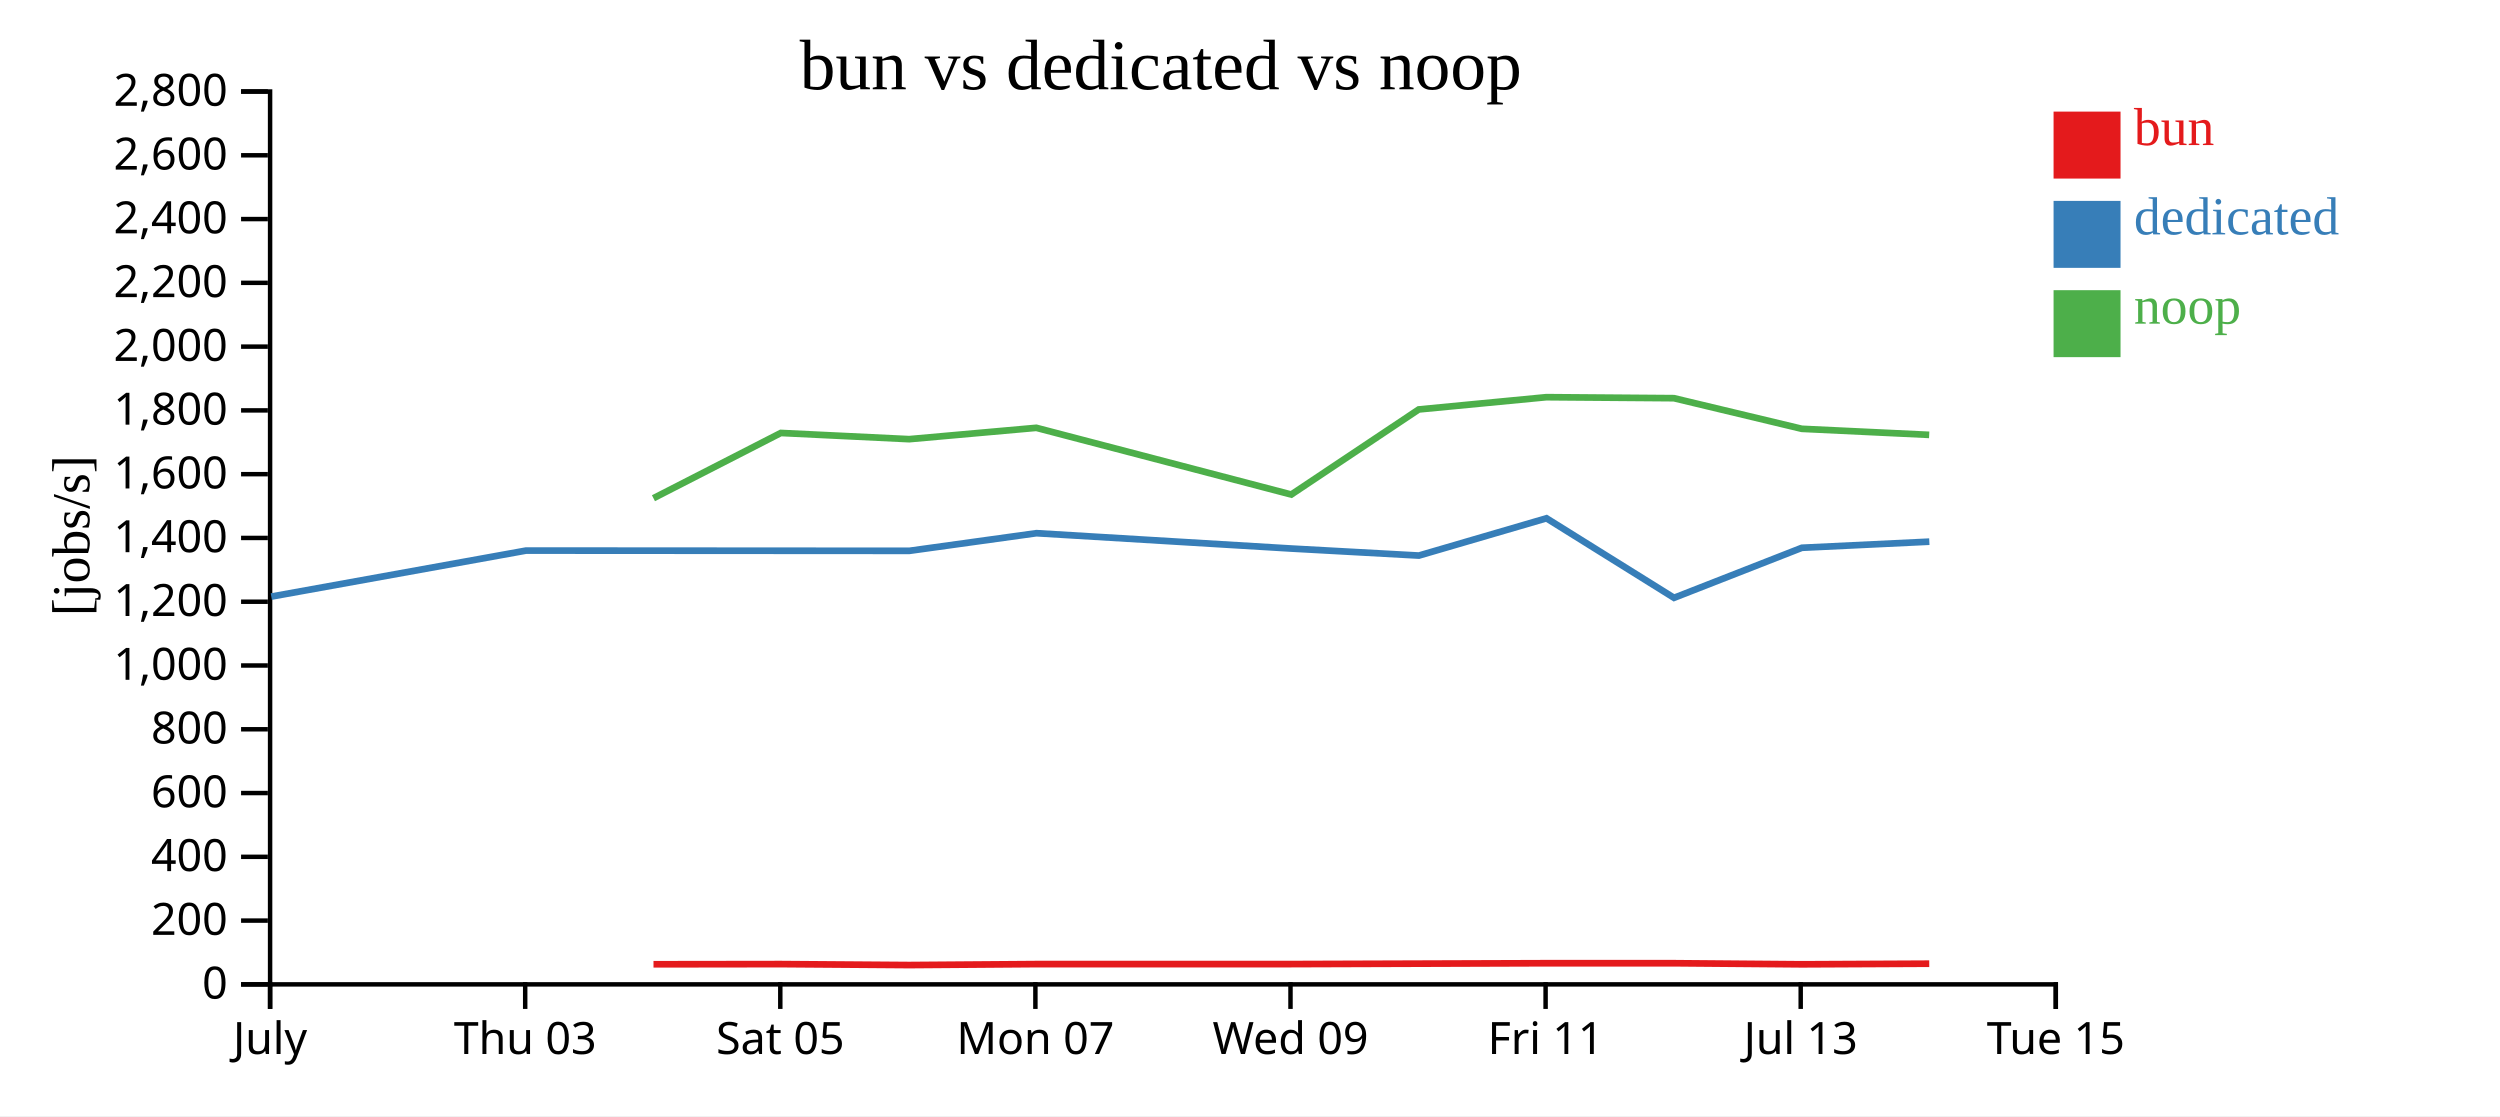
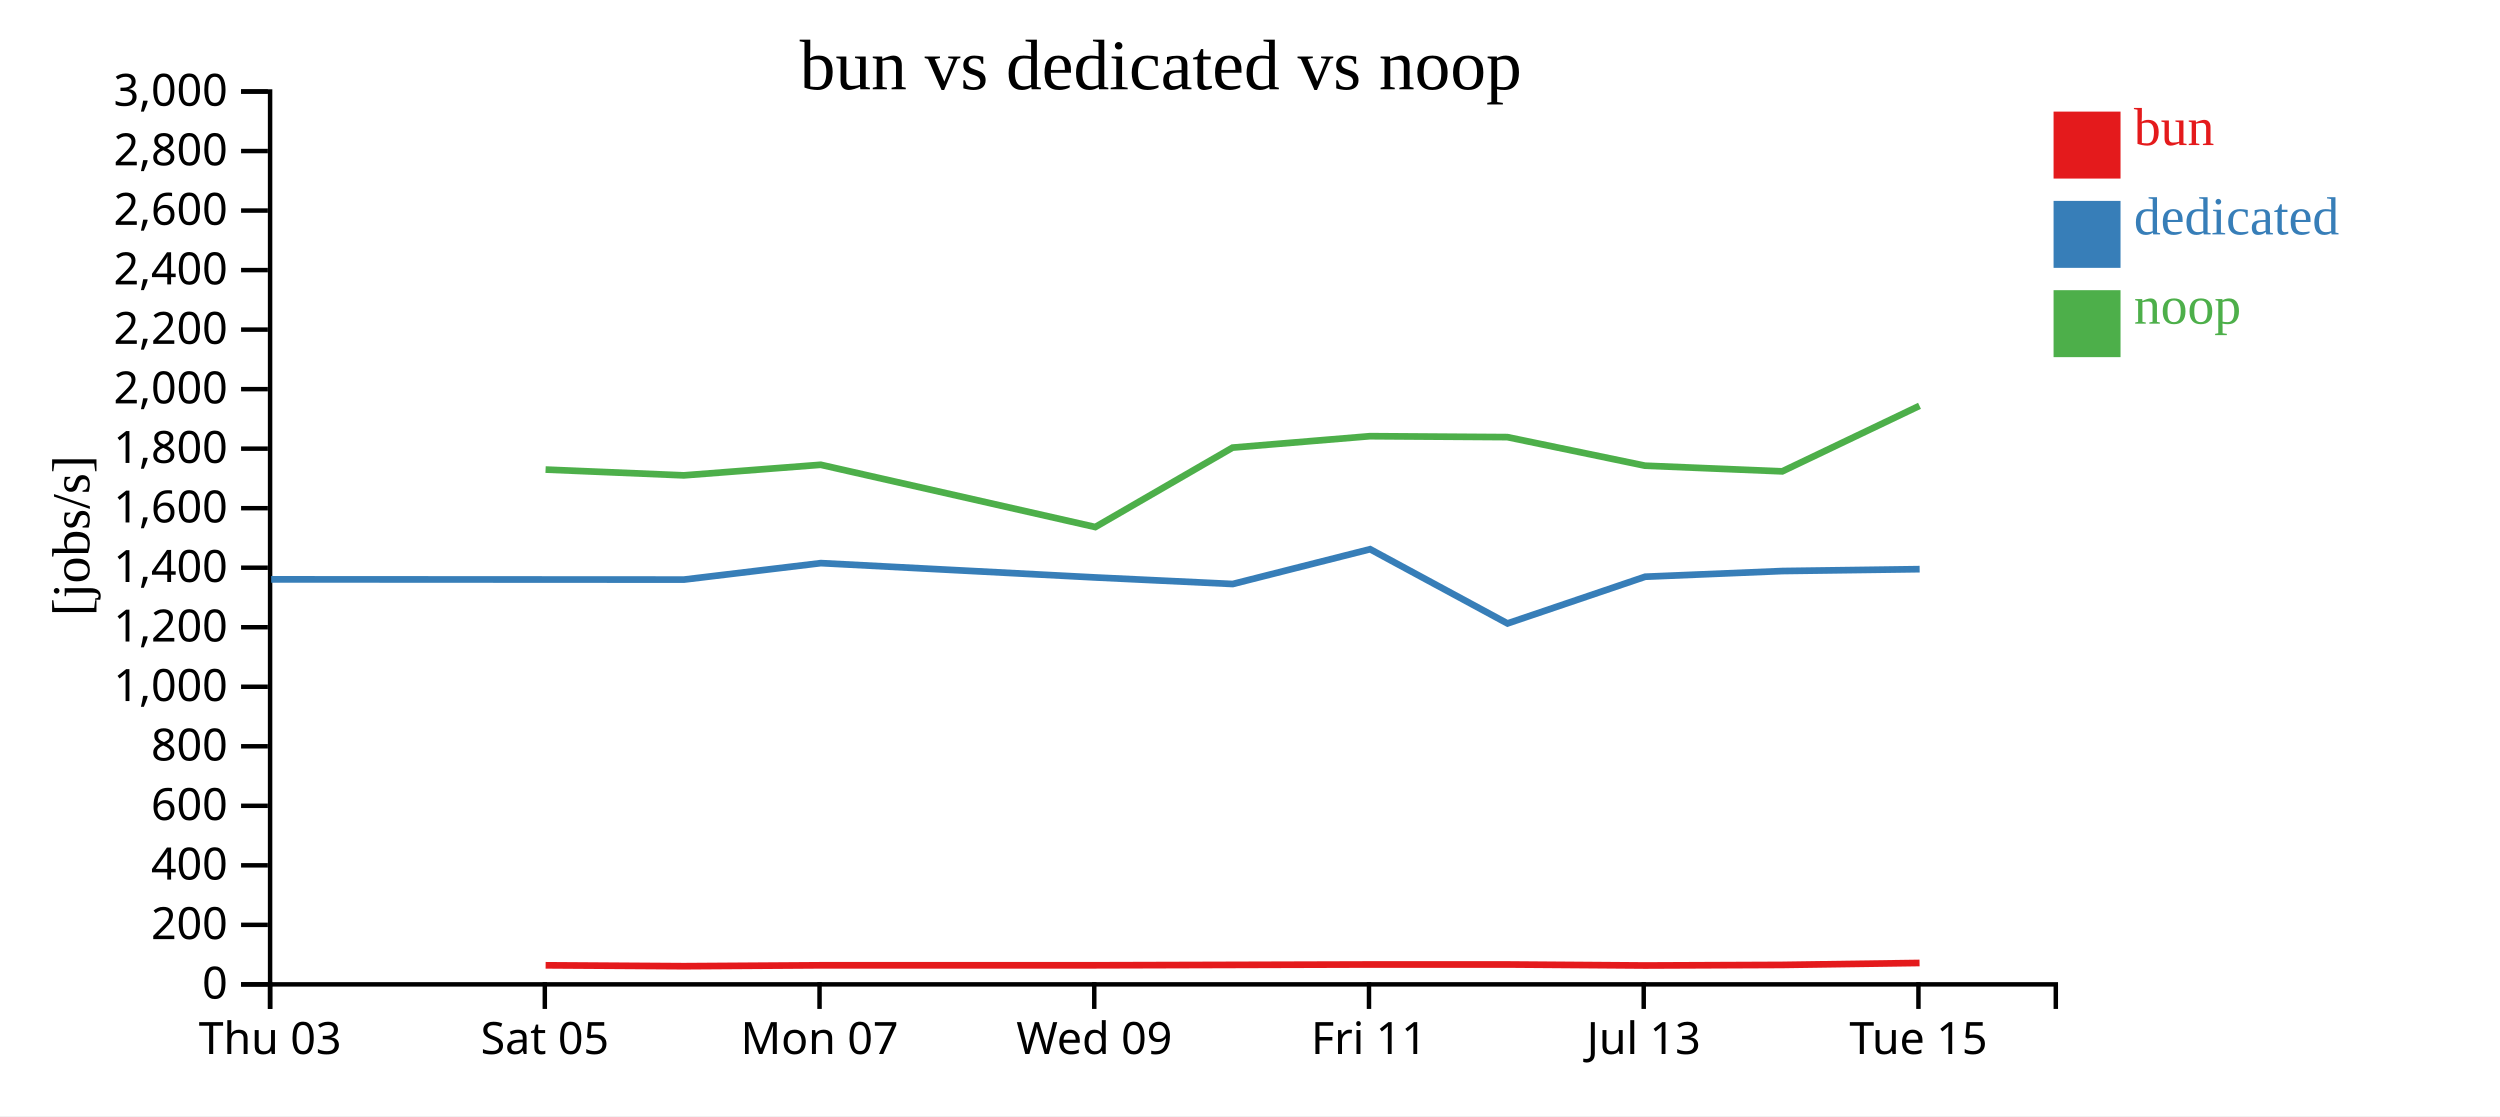
<svg xmlns="http://www.w3.org/2000/svg" width="560" height="250">
  <rect width="100%" height="100%" fill="white" />
  <g transform="translate(60,20)">
    <g transform="translate(0,200)" fill="none" font-size="10" font-family="sans-serif" text-anchor="middle">
      <path class="domain" stroke="currentColor" d="M0.5,6V0.5H400.5V6" />
      <g class="tick" opacity="1" transform="translate(0.5,0)">
        <line stroke="currentColor" y2="6" />
-         <text fill="currentColor" y="9" dy="0.71em">July</text>
-       </g>
-       <g class="tick" opacity="1" transform="translate(57.64286,0)">
-         <line stroke="currentColor" y2="6" />
        <text fill="currentColor" y="9" dy="0.71em">Thu 03</text>
      </g>
-       <g class="tick" opacity="1" transform="translate(114.7857,0)">
+       <g class="tick" opacity="1" transform="translate(62.03846,0)">
        <line stroke="currentColor" y2="6" />
        <text fill="currentColor" y="9" dy="0.71em">Sat 05</text>
      </g>
-       <g class="tick" opacity="1" transform="translate(171.9286,0)">
+       <g class="tick" opacity="1" transform="translate(123.5769,0)">
        <line stroke="currentColor" y2="6" />
        <text fill="currentColor" y="9" dy="0.71em">Mon 07</text>
      </g>
-       <g class="tick" opacity="1" transform="translate(229.0714,0)">
+       <g class="tick" opacity="1" transform="translate(185.1154,0)">
        <line stroke="currentColor" y2="6" />
        <text fill="currentColor" y="9" dy="0.71em">Wed 09</text>
      </g>
-       <g class="tick" opacity="1" transform="translate(286.2143,0)">
+       <g class="tick" opacity="1" transform="translate(246.6538,0)">
        <line stroke="currentColor" y2="6" />
        <text fill="currentColor" y="9" dy="0.71em">Fri 11</text>
      </g>
-       <g class="tick" opacity="1" transform="translate(343.3571,0)">
+       <g class="tick" opacity="1" transform="translate(308.1923,0)">
        <line stroke="currentColor" y2="6" />
        <text fill="currentColor" y="9" dy="0.71em">Jul 13</text>
      </g>
-       <g class="tick" opacity="1" transform="translate(400.5,0)">
+       <g class="tick" opacity="1" transform="translate(369.7308,0)">
        <line stroke="currentColor" y2="6" />
        <text fill="currentColor" y="9" dy="0.71em">Tue 15</text>
      </g>
    </g>
    <g fill="none" font-size="10" font-family="sans-serif" text-anchor="end">
      <path class="domain" stroke="currentColor" d="M-6,200.5H0.5V0.5H-6" />
      <g class="tick" opacity="1" transform="translate(0,200.5)">
        <line stroke="currentColor" x2="-6" />
        <text fill="currentColor" x="-9" dy="0.32em">0</text>
      </g>
-       <g class="tick" opacity="1" transform="translate(0,186.2143)">
+       <g class="tick" opacity="1" transform="translate(0,187.1667)">
        <line stroke="currentColor" x2="-6" />
        <text fill="currentColor" x="-9" dy="0.32em">200</text>
      </g>
-       <g class="tick" opacity="1" transform="translate(0,171.9286)">
+       <g class="tick" opacity="1" transform="translate(0,173.8333)">
        <line stroke="currentColor" x2="-6" />
        <text fill="currentColor" x="-9" dy="0.32em">400</text>
      </g>
-       <g class="tick" opacity="1" transform="translate(0,157.6429)">
+       <g class="tick" opacity="1" transform="translate(0,160.5)">
        <line stroke="currentColor" x2="-6" />
        <text fill="currentColor" x="-9" dy="0.32em">600</text>
      </g>
-       <g class="tick" opacity="1" transform="translate(0,143.3571)">
+       <g class="tick" opacity="1" transform="translate(0,147.1667)">
        <line stroke="currentColor" x2="-6" />
        <text fill="currentColor" x="-9" dy="0.32em">800</text>
      </g>
-       <g class="tick" opacity="1" transform="translate(0,129.0714)">
+       <g class="tick" opacity="1" transform="translate(0,133.8333)">
        <line stroke="currentColor" x2="-6" />
        <text fill="currentColor" x="-9" dy="0.32em">1,000</text>
      </g>
-       <g class="tick" opacity="1" transform="translate(0,114.7857)">
+       <g class="tick" opacity="1" transform="translate(0,120.5)">
        <line stroke="currentColor" x2="-6" />
        <text fill="currentColor" x="-9" dy="0.32em">1,200</text>
      </g>
-       <g class="tick" opacity="1" transform="translate(0,100.5)">
+       <g class="tick" opacity="1" transform="translate(0,107.1667)">
        <line stroke="currentColor" x2="-6" />
        <text fill="currentColor" x="-9" dy="0.32em">1,400</text>
      </g>
-       <g class="tick" opacity="1" transform="translate(0,86.21429)">
+       <g class="tick" opacity="1" transform="translate(0,93.83333)">
        <line stroke="currentColor" x2="-6" />
        <text fill="currentColor" x="-9" dy="0.32em">1,600</text>
      </g>
-       <g class="tick" opacity="1" transform="translate(0,71.92857)">
+       <g class="tick" opacity="1" transform="translate(0,80.5)">
        <line stroke="currentColor" x2="-6" />
        <text fill="currentColor" x="-9" dy="0.32em">1,800</text>
      </g>
-       <g class="tick" opacity="1" transform="translate(0,57.64286)">
+       <g class="tick" opacity="1" transform="translate(0,67.16667)">
        <line stroke="currentColor" x2="-6" />
        <text fill="currentColor" x="-9" dy="0.32em">2,000</text>
      </g>
-       <g class="tick" opacity="1" transform="translate(0,43.35714)">
+       <g class="tick" opacity="1" transform="translate(0,53.83333)">
        <line stroke="currentColor" x2="-6" />
        <text fill="currentColor" x="-9" dy="0.32em">2,200</text>
      </g>
-       <g class="tick" opacity="1" transform="translate(0,29.07143)">
+       <g class="tick" opacity="1" transform="translate(0,40.5)">
        <line stroke="currentColor" x2="-6" />
        <text fill="currentColor" x="-9" dy="0.32em">2,400</text>
      </g>
-       <g class="tick" opacity="1" transform="translate(0,14.78571)">
+       <g class="tick" opacity="1" transform="translate(0,27.16667)">
        <line stroke="currentColor" x2="-6" />
        <text fill="currentColor" x="-9" dy="0.32em">2,600</text>
      </g>
+       <g class="tick" opacity="1" transform="translate(0,13.83333)">
+         <line stroke="currentColor" x2="-6" />
+         <text fill="currentColor" x="-9" dy="0.32em">2,800</text>
+       </g>
      <g class="tick" opacity="1" transform="translate(0,0.5)">
        <line stroke="currentColor" x2="-6" />
-         <text fill="currentColor" x="-9" dy="0.32em">2,800</text>
+         <text fill="currentColor" x="-9" dy="0.32em">3,000</text>
      </g>
    </g>
    <text text-anchor="middle" style="font-size: 12px" transform="rotate(-90)" y="-40" x="-100">[jobs/s]</text>
    <text text-anchor="middle" style="font-size: 16px" y="0" x="200">bun vs dedicated vs noop</text>
-     <path class="line" fill="none" stroke="#e41a1c" stroke-width="1.5" d="M86.383,195.999L114.917,195.96L143.667,196.174L172.144,195.959L229.256,195.955L257.811,195.86L286.389,195.763L314.957,195.764L343.61,196.006L372.149,195.867" />
-     <path class="line" fill="none" stroke="#377eb8" stroke-width="1.5" d="M0.774,113.634L57.833,103.331L143.684,103.389L172.163,99.436L229.273,102.876L257.833,104.448L286.408,96.095L314.982,113.913L343.629,102.701L372.171,101.334" />
-     <path class="line" fill="none" stroke="#4daf4a" stroke-width="1.5" d="M86.373,91.6L114.908,76.984L143.657,78.373L172.134,75.832L229.246,90.776L257.801,71.716L286.38,68.97L314.948,69.194L343.601,76.054L372.139,77.411" />
+     <path class="line" fill="none" stroke="#e41a1c" stroke-width="1.5" d="M62.219,196.229L93.18,196.429L123.847,196.228L185.353,196.225L216.104,196.136L246.88,196.046L277.646,196.046L308.503,196.272L339.237,196.142L369.977,195.704" />
+     <path class="line" fill="none" stroke="#377eb8" stroke-width="1.5" d="M0.743,109.776L93.198,109.83L123.868,106.14L185.37,109.35L216.128,110.818L246.901,103.022L277.673,119.652L308.524,109.187L339.261,107.912L370.001,107.492" />
+     <path class="line" fill="none" stroke="#4daf4a" stroke-width="1.5" d="M62.208,85.185L93.169,86.482L123.837,84.109L185.342,98.058L216.094,80.268L246.87,77.706L277.636,77.915L308.493,84.317L339.227,85.584L369.968,70.901" />
    <rect class="dot" x="400" y="5" width="15" height="15" style="fill: #e41a1c;" />
    <rect class="dot" x="400" y="25" width="15" height="15" style="fill: #377eb8;" />
    <rect class="dot" x="400" y="45" width="15" height="15" style="fill: #4daf4a;" />
    <text class="label" x="418" y="12.5" style="fill: #e41a1c; alignment-baseline: middle;" text-anchor="left">bun</text>
    <text class="label" x="418" y="32.5" style="fill: #377eb8; alignment-baseline: middle;" text-anchor="left">dedicated</text>
    <text class="label" x="418" y="52.5" style="fill: #4daf4a; alignment-baseline: middle;" text-anchor="left">noop</text>
  </g>
</svg>
